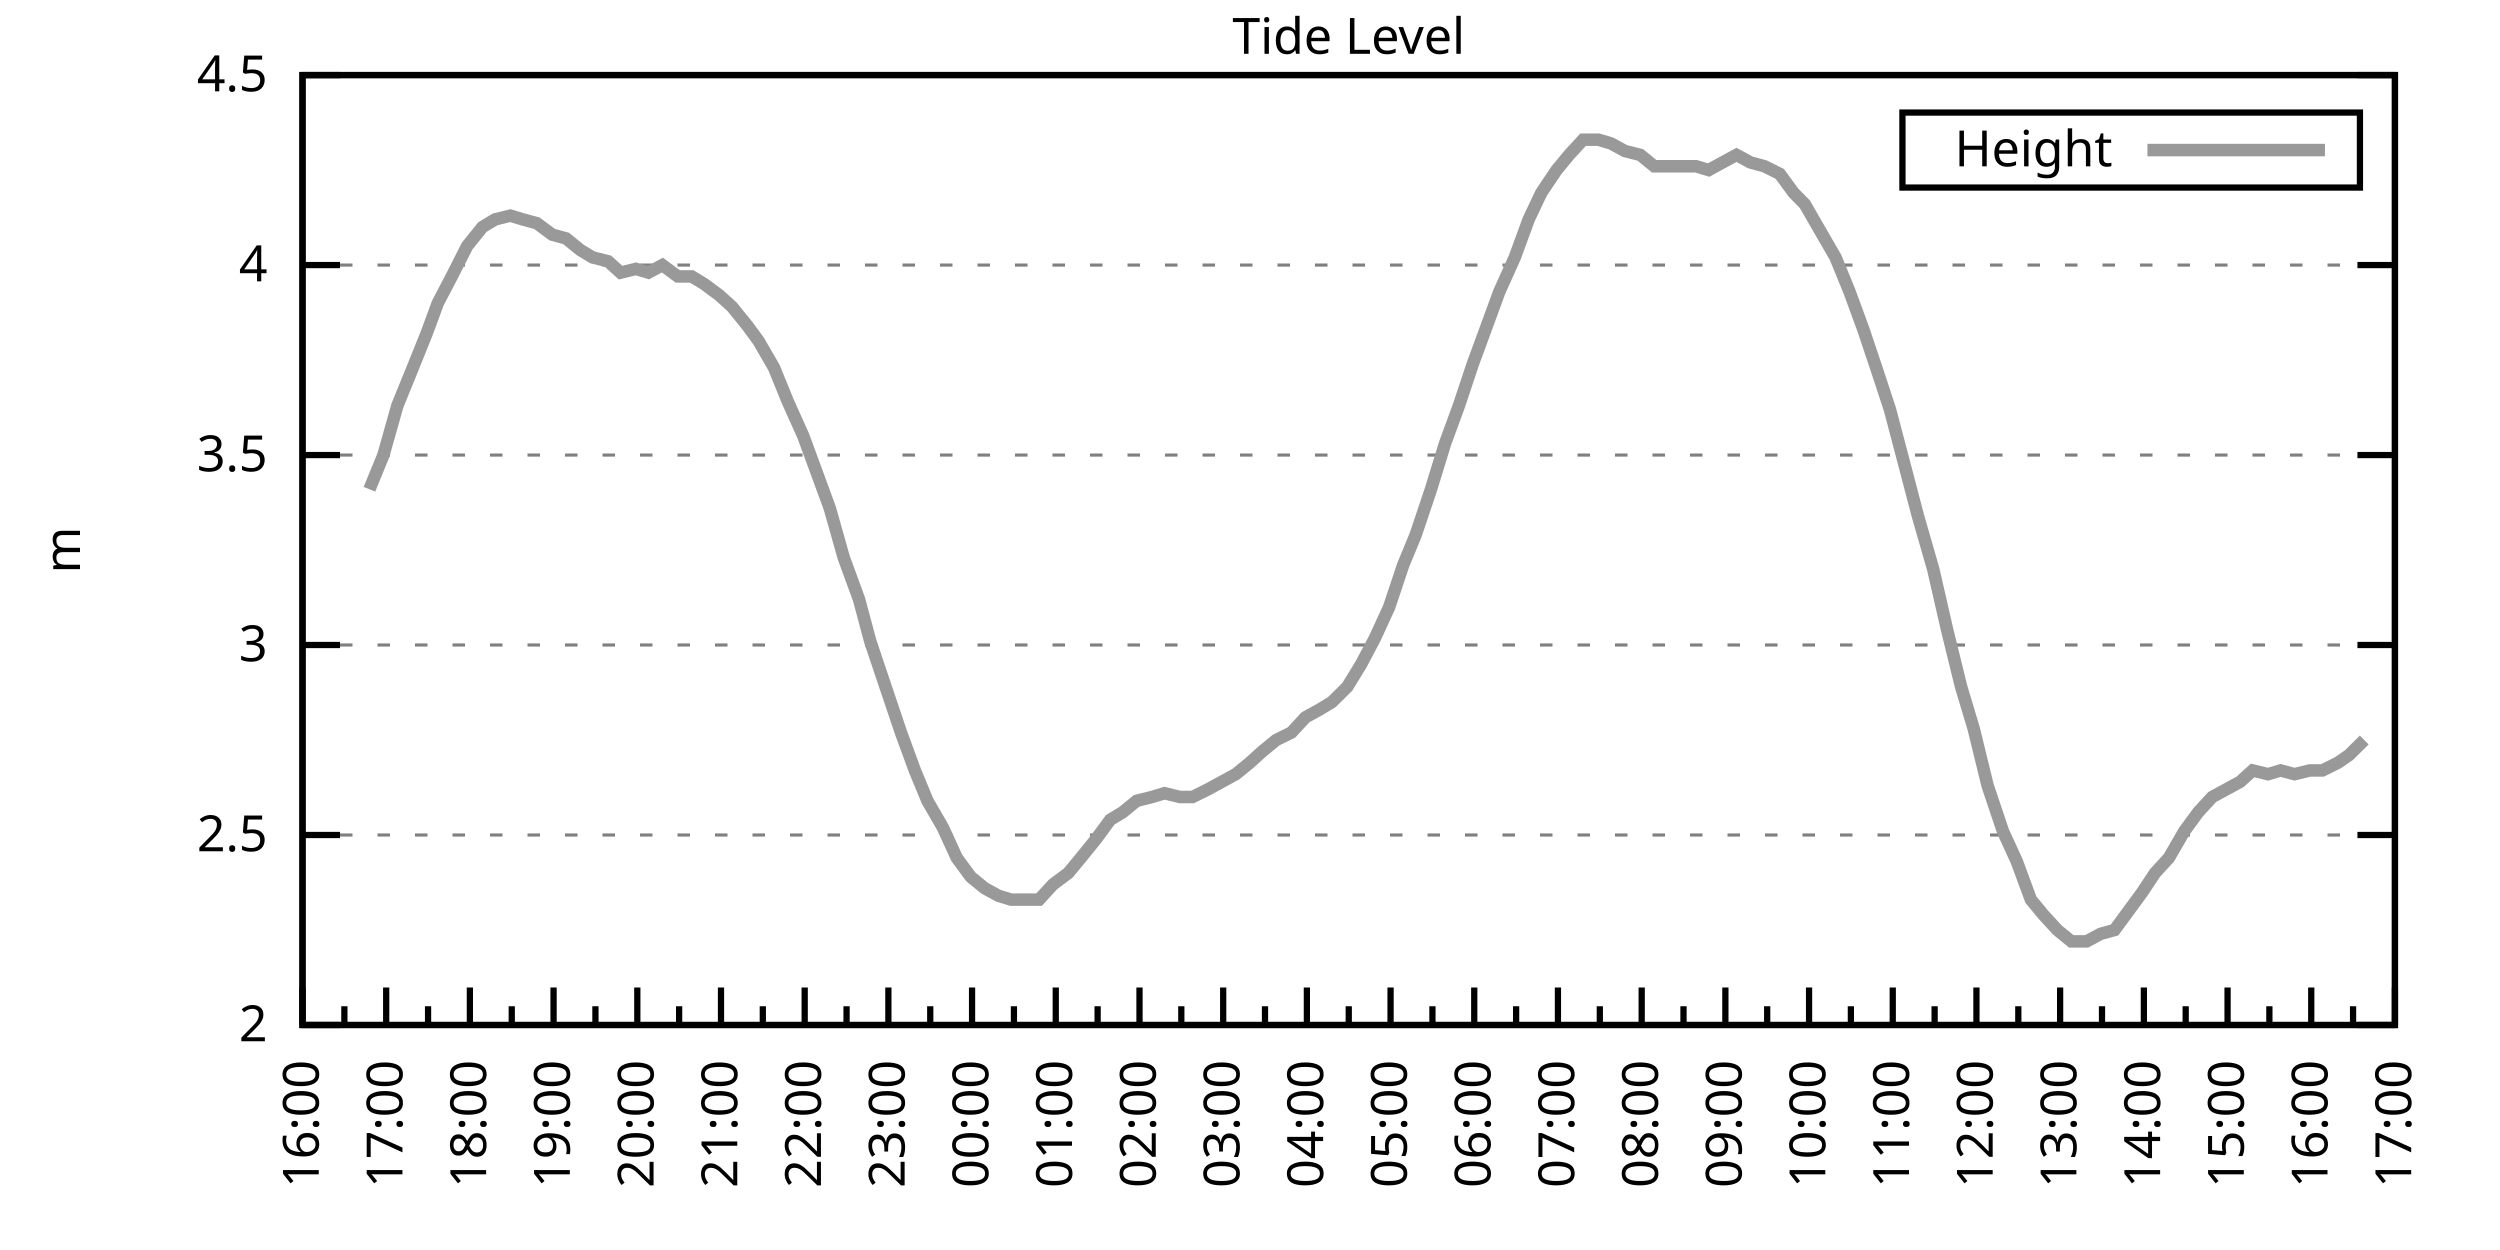
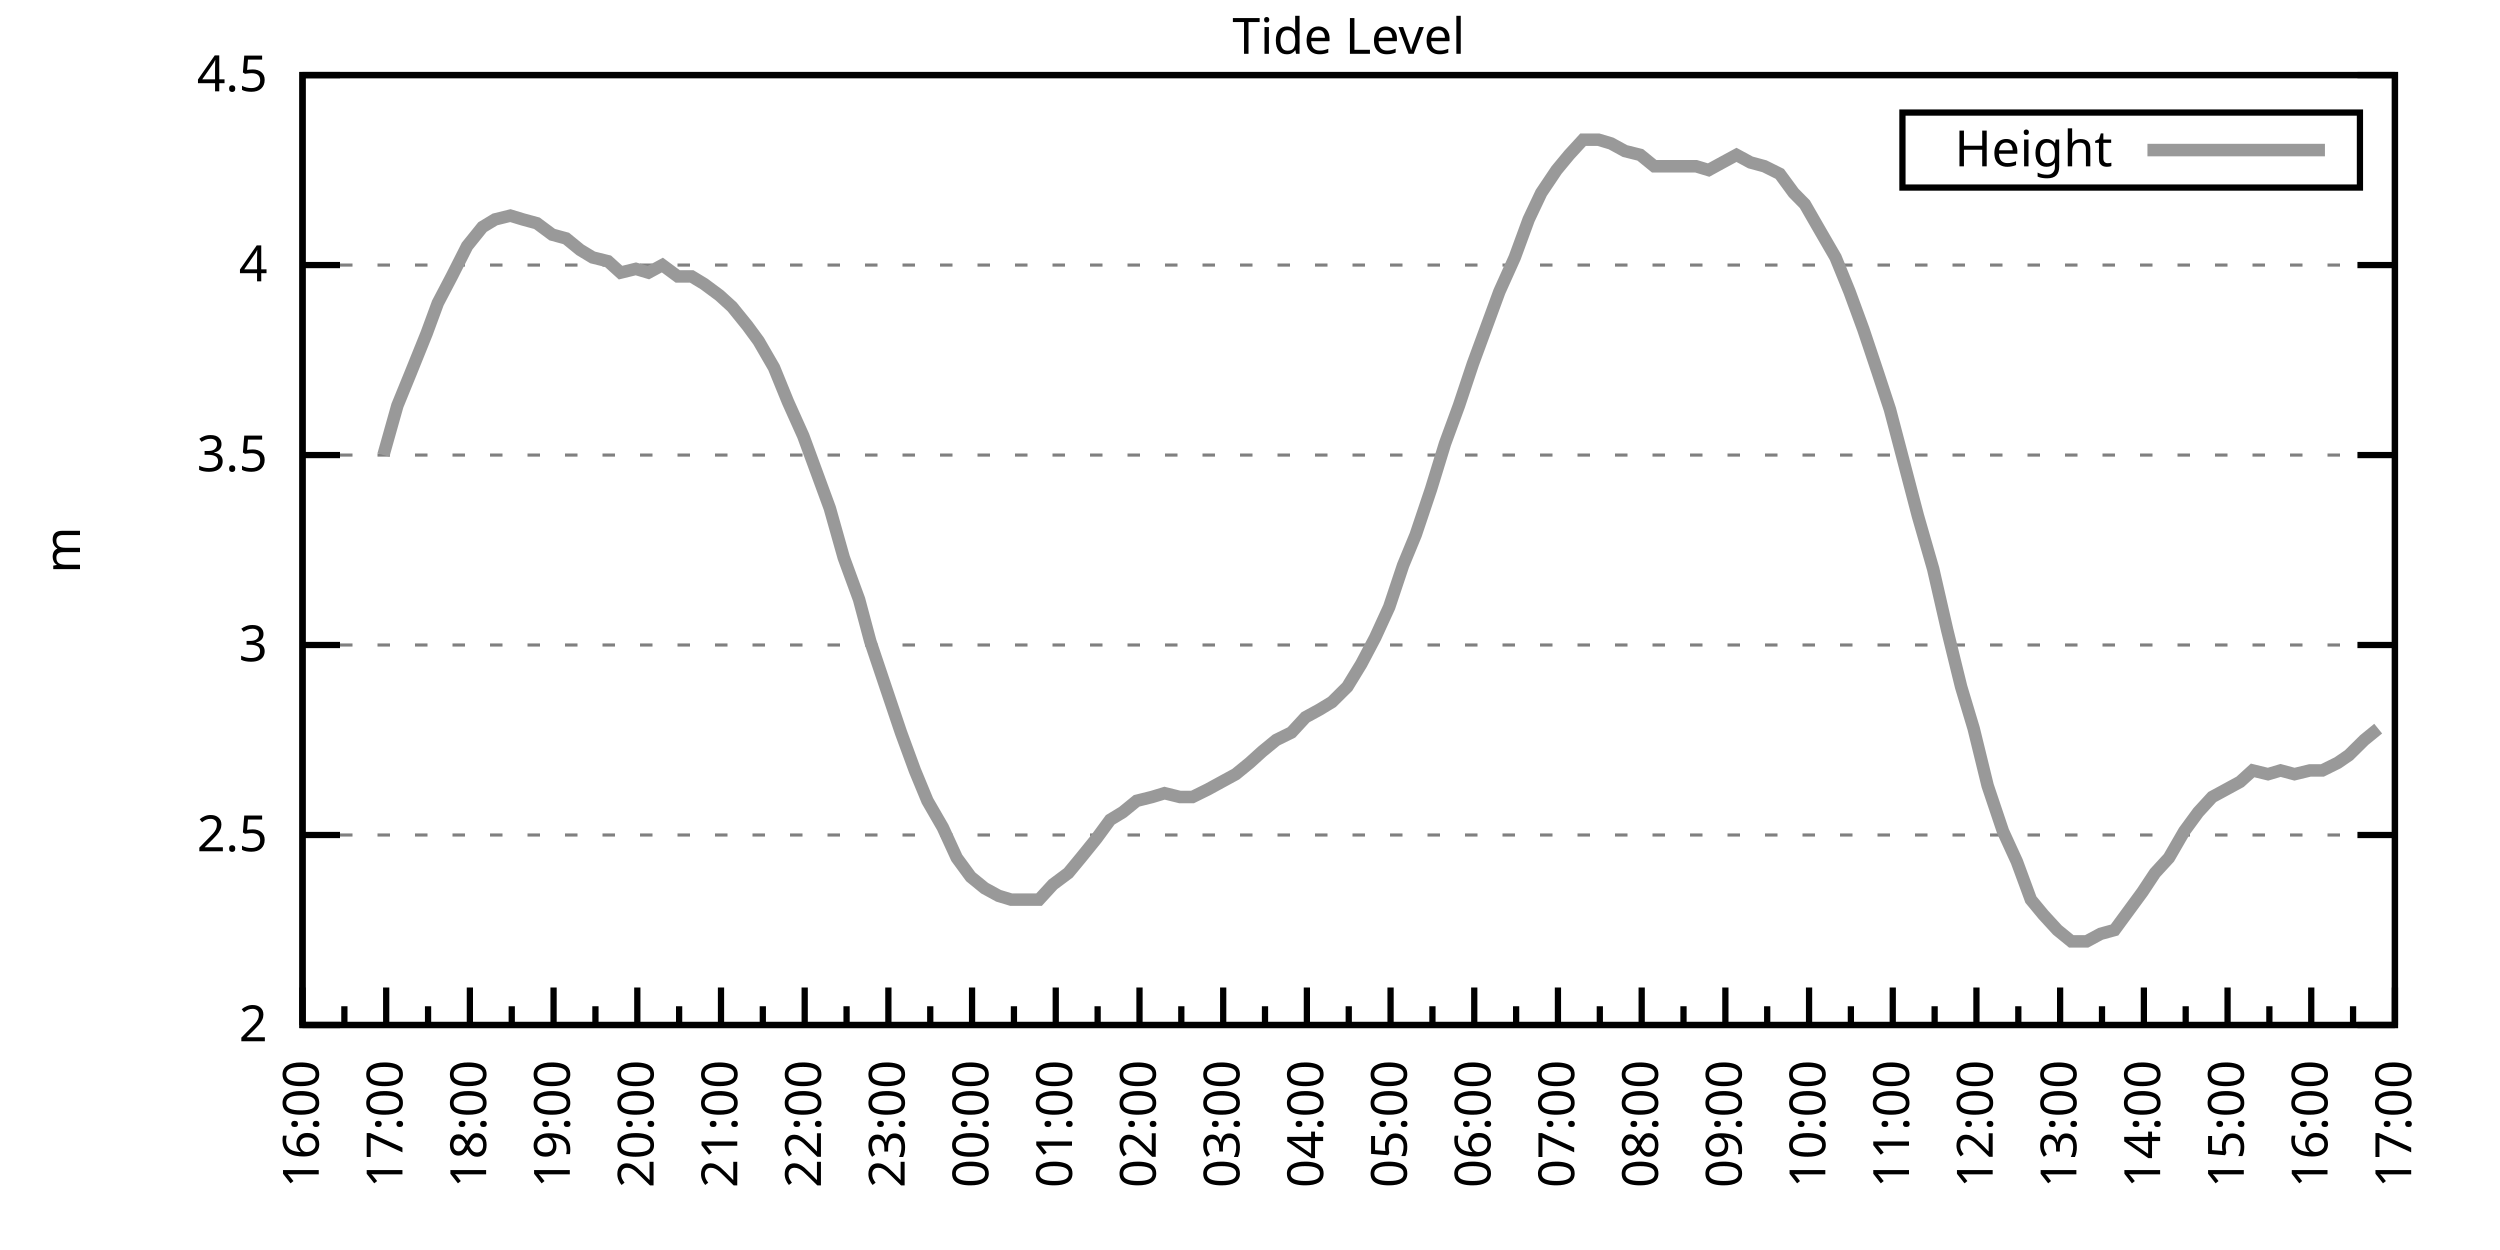
<svg xmlns="http://www.w3.org/2000/svg" xmlns:xlink="http://www.w3.org/1999/xlink" width="400" height="200" viewBox="0 0 400 200">
  <g id="gnuplot_canvas">
    <rect x="0" y="0" width="400" height="200" fill="none" />
    <defs>
      <circle id="gpDot" r="0.5" stroke-width="0.5" stroke="currentColor" />
      <path id="gpPt0" stroke-width="0.333" stroke="currentColor" d="M-1,0 h2 M0,-1 v2" />
      <path id="gpPt1" stroke-width="0.333" stroke="currentColor" d="M-1,-1 L1,1 M1,-1 L-1,1" />
      <path id="gpPt2" stroke-width="0.333" stroke="currentColor" d="M-1,0 L1,0 M0,-1 L0,1 M-1,-1 L1,1 M-1,1 L1,-1" />
      <rect id="gpPt3" stroke-width="0.333" stroke="currentColor" x="-1" y="-1" width="2" height="2" />
      <rect id="gpPt4" stroke-width="0.333" stroke="currentColor" fill="currentColor" x="-1" y="-1" width="2" height="2" />
      <circle id="gpPt5" stroke-width="0.333" stroke="currentColor" cx="0" cy="0" r="1" />
      <use xlink:href="#gpPt5" id="gpPt6" fill="currentColor" stroke="none" />
      <path id="gpPt7" stroke-width="0.333" stroke="currentColor" d="M0,-1.33 L-1.33,0.67 L1.33,0.67 z" />
      <use xlink:href="#gpPt7" id="gpPt8" fill="currentColor" stroke="none" />
      <use xlink:href="#gpPt7" id="gpPt9" stroke="currentColor" transform="rotate(180)" />
      <use xlink:href="#gpPt9" id="gpPt10" fill="currentColor" stroke="none" />
      <use xlink:href="#gpPt3" id="gpPt11" stroke="currentColor" transform="rotate(45)" />
      <use xlink:href="#gpPt11" id="gpPt12" fill="currentColor" stroke="none" />
      <path id="gpPt13" stroke-width="0.333" stroke="currentColor" d="M0,1.330 L1.265,0.411 L0.782,-1.067 L-0.782,-1.076 L-1.265,0.411 z" />
      <use xlink:href="#gpPt13" id="gpPt14" fill="currentColor" stroke="none" />
      <filter id="textbox" filterUnits="objectBoundingBox" x="0" y="0" height="1" width="1">
        <feFlood flood-color="white" flood-opacity="1" result="bgnd" />
        <feComposite in="SourceGraphic" in2="bgnd" operator="atop" />
      </filter>
      <filter id="greybox" filterUnits="objectBoundingBox" x="0" y="0" height="1" width="1">
        <feFlood flood-color="lightgrey" flood-opacity="1" result="grey" />
        <feComposite in="SourceGraphic" in2="grey" operator="atop" />
      </filter>
    </defs>
    <g fill="none" color="white" stroke="currentColor" stroke-width="1.00" stroke-linecap="butt" stroke-linejoin="miter">
</g>
    <g fill="none" color="black" stroke="currentColor" stroke-width="1.00" stroke-linecap="butt" stroke-linejoin="miter">
      <g stroke="none" shape-rendering="crispEdges">
        <polygon fill="rgb(255, 255, 255)" points="48.40,164.00 383.18,164.00 383.18,12.02 48.40,12.02 " />
      </g>
    </g>
    <g fill="none" color="black" stroke="currentColor" stroke-width="1.00" stroke-linecap="butt" stroke-linejoin="miter">
</g>
    <g fill="none" color="black" stroke="black" stroke-width="0.50" stroke-linecap="butt" stroke-linejoin="miter">
</g>
    <g fill="none" color="gray" stroke="currentColor" stroke-width="0.50" stroke-linecap="butt" stroke-linejoin="miter">
      <path stroke="gray" stroke-dasharray="2,4" class="gridline" d="M48.40,164.00 L383.19,164.00  " />
    </g>
    <g fill="none" color="gray" stroke="gray" stroke-width="1.00" stroke-linecap="butt" stroke-linejoin="miter">
</g>
    <g fill="none" color="black" stroke="currentColor" stroke-width="1.00" stroke-linecap="butt" stroke-linejoin="miter">
      <path stroke="black" d="M48.40,164.00 L54.40,164.00 M383.19,164.00 L377.19,164.00  " />
      <g transform="translate(42.80,166.60)" stroke="none" fill="black" font-family="Sans" font-size="8.00" text-anchor="end">
        <text>
          <tspan font-family="Sans"> 2</tspan>
        </text>
      </g>
    </g>
    <g fill="none" color="black" stroke="currentColor" stroke-width="1.00" stroke-linecap="butt" stroke-linejoin="miter">
</g>
    <g fill="none" color="black" stroke="black" stroke-width="0.50" stroke-linecap="butt" stroke-linejoin="miter">
</g>
    <g fill="none" color="gray" stroke="currentColor" stroke-width="0.50" stroke-linecap="butt" stroke-linejoin="miter">
      <path stroke="gray" stroke-dasharray="2,4" class="gridline" d="M48.40,133.60 L383.19,133.60  " />
    </g>
    <g fill="none" color="gray" stroke="gray" stroke-width="1.00" stroke-linecap="butt" stroke-linejoin="miter">
</g>
    <g fill="none" color="black" stroke="currentColor" stroke-width="1.00" stroke-linecap="butt" stroke-linejoin="miter">
      <path stroke="black" d="M48.40,133.60 L54.40,133.60 M383.19,133.60 L377.19,133.60  " />
      <g transform="translate(42.80,136.20)" stroke="none" fill="black" font-family="Sans" font-size="8.00" text-anchor="end">
        <text>
          <tspan font-family="Sans"> 2.5</tspan>
        </text>
      </g>
    </g>
    <g fill="none" color="black" stroke="currentColor" stroke-width="1.00" stroke-linecap="butt" stroke-linejoin="miter">
</g>
    <g fill="none" color="black" stroke="black" stroke-width="0.50" stroke-linecap="butt" stroke-linejoin="miter">
</g>
    <g fill="none" color="gray" stroke="currentColor" stroke-width="0.50" stroke-linecap="butt" stroke-linejoin="miter">
      <path stroke="gray" stroke-dasharray="2,4" class="gridline" d="M48.40,103.20 L383.19,103.20  " />
    </g>
    <g fill="none" color="gray" stroke="gray" stroke-width="1.00" stroke-linecap="butt" stroke-linejoin="miter">
</g>
    <g fill="none" color="black" stroke="currentColor" stroke-width="1.00" stroke-linecap="butt" stroke-linejoin="miter">
      <path stroke="black" d="M48.40,103.20 L54.40,103.20 M383.19,103.20 L377.19,103.20  " />
      <g transform="translate(42.80,105.80)" stroke="none" fill="black" font-family="Sans" font-size="8.00" text-anchor="end">
        <text>
          <tspan font-family="Sans"> 3</tspan>
        </text>
      </g>
    </g>
    <g fill="none" color="black" stroke="currentColor" stroke-width="1.00" stroke-linecap="butt" stroke-linejoin="miter">
</g>
    <g fill="none" color="black" stroke="black" stroke-width="0.50" stroke-linecap="butt" stroke-linejoin="miter">
</g>
    <g fill="none" color="gray" stroke="currentColor" stroke-width="0.50" stroke-linecap="butt" stroke-linejoin="miter">
      <path stroke="gray" stroke-dasharray="2,4" class="gridline" d="M48.40,72.81 L383.19,72.81  " />
    </g>
    <g fill="none" color="gray" stroke="gray" stroke-width="1.00" stroke-linecap="butt" stroke-linejoin="miter">
</g>
    <g fill="none" color="black" stroke="currentColor" stroke-width="1.00" stroke-linecap="butt" stroke-linejoin="miter">
      <path stroke="black" d="M48.40,72.81 L54.40,72.81 M383.19,72.81 L377.19,72.81  " />
      <g transform="translate(42.80,75.41)" stroke="none" fill="black" font-family="Sans" font-size="8.00" text-anchor="end">
        <text>
          <tspan font-family="Sans"> 3.5</tspan>
        </text>
      </g>
    </g>
    <g fill="none" color="black" stroke="currentColor" stroke-width="1.00" stroke-linecap="butt" stroke-linejoin="miter">
</g>
    <g fill="none" color="black" stroke="black" stroke-width="0.50" stroke-linecap="butt" stroke-linejoin="miter">
</g>
    <g fill="none" color="gray" stroke="currentColor" stroke-width="0.50" stroke-linecap="butt" stroke-linejoin="miter">
      <path stroke="gray" stroke-dasharray="2,4" class="gridline" d="M48.40,42.41 L383.19,42.41  " />
    </g>
    <g fill="none" color="gray" stroke="gray" stroke-width="1.00" stroke-linecap="butt" stroke-linejoin="miter">
</g>
    <g fill="none" color="black" stroke="currentColor" stroke-width="1.00" stroke-linecap="butt" stroke-linejoin="miter">
      <path stroke="black" d="M48.40,42.41 L54.40,42.41 M383.19,42.41 L377.19,42.41  " />
      <g transform="translate(42.80,45.01)" stroke="none" fill="black" font-family="Sans" font-size="8.00" text-anchor="end">
        <text>
          <tspan font-family="Sans"> 4</tspan>
        </text>
      </g>
    </g>
    <g fill="none" color="black" stroke="currentColor" stroke-width="1.00" stroke-linecap="butt" stroke-linejoin="miter">
</g>
    <g fill="none" color="black" stroke="black" stroke-width="0.50" stroke-linecap="butt" stroke-linejoin="miter">
</g>
    <g fill="none" color="gray" stroke="currentColor" stroke-width="0.50" stroke-linecap="butt" stroke-linejoin="miter">
      <path stroke="gray" stroke-dasharray="2,4" class="gridline" d="M48.40,12.01 L383.19,12.01  " />
    </g>
    <g fill="none" color="gray" stroke="gray" stroke-width="1.00" stroke-linecap="butt" stroke-linejoin="miter">
</g>
    <g fill="none" color="black" stroke="currentColor" stroke-width="1.00" stroke-linecap="butt" stroke-linejoin="miter">
      <path stroke="black" d="M48.40,12.01 L54.40,12.01 M383.19,12.01 L377.19,12.01  " />
      <g transform="translate(42.80,14.61)" stroke="none" fill="black" font-family="Sans" font-size="8.00" text-anchor="end">
        <text>
          <tspan font-family="Sans"> 4.5</tspan>
        </text>
      </g>
    </g>
    <g fill="none" color="black" stroke="currentColor" stroke-width="1.00" stroke-linecap="butt" stroke-linejoin="miter">
      <path stroke="black" d="M48.40,164.00 L48.40,158.00  " />
      <g transform="translate(51.00,169.60) rotate(270)" stroke="none" fill="black" font-family="Sans" font-size="8.00" text-anchor="end">
        <text>
          <tspan font-family="Sans">16:00</tspan>
        </text>
      </g>
    </g>
    <g fill="none" color="black" stroke="currentColor" stroke-width="1.00" stroke-linecap="butt" stroke-linejoin="miter">
      <path stroke="black" d="M55.10,164.00 L55.10,161.00 M61.79,164.00 L61.79,158.00  " />
      <g transform="translate(64.39,169.60) rotate(270)" stroke="none" fill="black" font-family="Sans" font-size="8.00" text-anchor="end">
        <text>
          <tspan font-family="Sans">17:00</tspan>
        </text>
      </g>
    </g>
    <g fill="none" color="black" stroke="currentColor" stroke-width="1.00" stroke-linecap="butt" stroke-linejoin="miter">
      <path stroke="black" d="M68.49,164.00 L68.49,161.00 M75.18,164.00 L75.18,158.00  " />
      <g transform="translate(77.78,169.60) rotate(270)" stroke="none" fill="black" font-family="Sans" font-size="8.00" text-anchor="end">
        <text>
          <tspan font-family="Sans">18:00</tspan>
        </text>
      </g>
    </g>
    <g fill="none" color="black" stroke="currentColor" stroke-width="1.00" stroke-linecap="butt" stroke-linejoin="miter">
      <path stroke="black" d="M81.88,164.00 L81.88,161.00 M88.57,164.00 L88.57,158.00  " />
      <g transform="translate(91.17,169.60) rotate(270)" stroke="none" fill="black" font-family="Sans" font-size="8.00" text-anchor="end">
        <text>
          <tspan font-family="Sans">19:00</tspan>
        </text>
      </g>
    </g>
    <g fill="none" color="black" stroke="currentColor" stroke-width="1.00" stroke-linecap="butt" stroke-linejoin="miter">
      <path stroke="black" d="M95.27,164.00 L95.27,161.00 M101.97,164.00 L101.97,158.00  " />
      <g transform="translate(104.57,169.60) rotate(270)" stroke="none" fill="black" font-family="Sans" font-size="8.00" text-anchor="end">
        <text>
          <tspan font-family="Sans">20:00</tspan>
        </text>
      </g>
    </g>
    <g fill="none" color="black" stroke="currentColor" stroke-width="1.00" stroke-linecap="butt" stroke-linejoin="miter">
      <path stroke="black" d="M108.66,164.00 L108.66,161.00 M115.36,164.00 L115.36,158.00  " />
      <g transform="translate(117.96,169.60) rotate(270)" stroke="none" fill="black" font-family="Sans" font-size="8.00" text-anchor="end">
        <text>
          <tspan font-family="Sans">21:00</tspan>
        </text>
      </g>
    </g>
    <g fill="none" color="black" stroke="currentColor" stroke-width="1.00" stroke-linecap="butt" stroke-linejoin="miter">
      <path stroke="black" d="M122.05,164.00 L122.05,161.00 M128.75,164.00 L128.75,158.00  " />
      <g transform="translate(131.35,169.60) rotate(270)" stroke="none" fill="black" font-family="Sans" font-size="8.00" text-anchor="end">
        <text>
          <tspan font-family="Sans">22:00</tspan>
        </text>
      </g>
    </g>
    <g fill="none" color="black" stroke="currentColor" stroke-width="1.00" stroke-linecap="butt" stroke-linejoin="miter">
      <path stroke="black" d="M135.45,164.00 L135.45,161.00 M142.14,164.00 L142.14,158.00  " />
      <g transform="translate(144.74,169.60) rotate(270)" stroke="none" fill="black" font-family="Sans" font-size="8.00" text-anchor="end">
        <text>
          <tspan font-family="Sans">23:00</tspan>
        </text>
      </g>
    </g>
    <g fill="none" color="black" stroke="currentColor" stroke-width="1.00" stroke-linecap="butt" stroke-linejoin="miter">
      <path stroke="black" d="M148.84,164.00 L148.84,161.00 M155.53,164.00 L155.53,158.00  " />
      <g transform="translate(158.13,169.60) rotate(270)" stroke="none" fill="black" font-family="Sans" font-size="8.00" text-anchor="end">
        <text>
          <tspan font-family="Sans">00:00</tspan>
        </text>
      </g>
    </g>
    <g fill="none" color="black" stroke="currentColor" stroke-width="1.00" stroke-linecap="butt" stroke-linejoin="miter">
      <path stroke="black" d="M162.23,164.00 L162.23,161.00 M168.92,164.00 L168.92,158.00  " />
      <g transform="translate(171.52,169.60) rotate(270)" stroke="none" fill="black" font-family="Sans" font-size="8.00" text-anchor="end">
        <text>
          <tspan font-family="Sans">01:00</tspan>
        </text>
      </g>
    </g>
    <g fill="none" color="black" stroke="currentColor" stroke-width="1.00" stroke-linecap="butt" stroke-linejoin="miter">
      <path stroke="black" d="M175.62,164.00 L175.62,161.00 M182.32,164.00 L182.32,158.00  " />
      <g transform="translate(184.92,169.60) rotate(270)" stroke="none" fill="black" font-family="Sans" font-size="8.00" text-anchor="end">
        <text>
          <tspan font-family="Sans">02:00</tspan>
        </text>
      </g>
    </g>
    <g fill="none" color="black" stroke="currentColor" stroke-width="1.00" stroke-linecap="butt" stroke-linejoin="miter">
      <path stroke="black" d="M189.01,164.00 L189.01,161.00 M195.71,164.00 L195.71,158.00  " />
      <g transform="translate(198.31,169.60) rotate(270)" stroke="none" fill="black" font-family="Sans" font-size="8.00" text-anchor="end">
        <text>
          <tspan font-family="Sans">03:00</tspan>
        </text>
      </g>
    </g>
    <g fill="none" color="black" stroke="currentColor" stroke-width="1.00" stroke-linecap="butt" stroke-linejoin="miter">
      <path stroke="black" d="M202.40,164.00 L202.40,161.00 M209.10,164.00 L209.10,158.00  " />
      <g transform="translate(211.70,169.60) rotate(270)" stroke="none" fill="black" font-family="Sans" font-size="8.00" text-anchor="end">
        <text>
          <tspan font-family="Sans">04:00</tspan>
        </text>
      </g>
    </g>
    <g fill="none" color="black" stroke="currentColor" stroke-width="1.00" stroke-linecap="butt" stroke-linejoin="miter">
      <path stroke="black" d="M215.80,164.00 L215.80,161.00 M222.49,164.00 L222.49,158.00  " />
      <g transform="translate(225.09,169.60) rotate(270)" stroke="none" fill="black" font-family="Sans" font-size="8.00" text-anchor="end">
        <text>
          <tspan font-family="Sans">05:00</tspan>
        </text>
      </g>
    </g>
    <g fill="none" color="black" stroke="currentColor" stroke-width="1.00" stroke-linecap="butt" stroke-linejoin="miter">
      <path stroke="black" d="M229.19,164.00 L229.19,161.00 M235.88,164.00 L235.88,158.00  " />
      <g transform="translate(238.48,169.60) rotate(270)" stroke="none" fill="black" font-family="Sans" font-size="8.00" text-anchor="end">
        <text>
          <tspan font-family="Sans">06:00</tspan>
        </text>
      </g>
    </g>
    <g fill="none" color="black" stroke="currentColor" stroke-width="1.00" stroke-linecap="butt" stroke-linejoin="miter">
      <path stroke="black" d="M242.58,164.00 L242.58,161.00 M249.27,164.00 L249.27,158.00  " />
      <g transform="translate(251.87,169.60) rotate(270)" stroke="none" fill="black" font-family="Sans" font-size="8.00" text-anchor="end">
        <text>
          <tspan font-family="Sans">07:00</tspan>
        </text>
      </g>
    </g>
    <g fill="none" color="black" stroke="currentColor" stroke-width="1.00" stroke-linecap="butt" stroke-linejoin="miter">
      <path stroke="black" d="M255.97,164.00 L255.97,161.00 M262.67,164.00 L262.67,158.00  " />
      <g transform="translate(265.27,169.60) rotate(270)" stroke="none" fill="black" font-family="Sans" font-size="8.00" text-anchor="end">
        <text>
          <tspan font-family="Sans">08:00</tspan>
        </text>
      </g>
    </g>
    <g fill="none" color="black" stroke="currentColor" stroke-width="1.00" stroke-linecap="butt" stroke-linejoin="miter">
      <path stroke="black" d="M269.36,164.00 L269.36,161.00 M276.06,164.00 L276.06,158.00  " />
      <g transform="translate(278.66,169.60) rotate(270)" stroke="none" fill="black" font-family="Sans" font-size="8.00" text-anchor="end">
        <text>
          <tspan font-family="Sans">09:00</tspan>
        </text>
      </g>
    </g>
    <g fill="none" color="black" stroke="currentColor" stroke-width="1.00" stroke-linecap="butt" stroke-linejoin="miter">
      <path stroke="black" d="M282.75,164.00 L282.75,161.00 M289.45,164.00 L289.45,158.00  " />
      <g transform="translate(292.05,169.60) rotate(270)" stroke="none" fill="black" font-family="Sans" font-size="8.00" text-anchor="end">
        <text>
          <tspan font-family="Sans">10:00</tspan>
        </text>
      </g>
    </g>
    <g fill="none" color="black" stroke="currentColor" stroke-width="1.00" stroke-linecap="butt" stroke-linejoin="miter">
      <path stroke="black" d="M296.14,164.00 L296.14,161.00 M302.84,164.00 L302.84,158.00  " />
      <g transform="translate(305.44,169.60) rotate(270)" stroke="none" fill="black" font-family="Sans" font-size="8.00" text-anchor="end">
        <text>
          <tspan font-family="Sans">11:00</tspan>
        </text>
      </g>
    </g>
    <g fill="none" color="black" stroke="currentColor" stroke-width="1.00" stroke-linecap="butt" stroke-linejoin="miter">
      <path stroke="black" d="M309.54,164.00 L309.54,161.00 M316.23,164.00 L316.23,158.00  " />
      <g transform="translate(318.83,169.60) rotate(270)" stroke="none" fill="black" font-family="Sans" font-size="8.00" text-anchor="end">
        <text>
          <tspan font-family="Sans">12:00</tspan>
        </text>
      </g>
    </g>
    <g fill="none" color="black" stroke="currentColor" stroke-width="1.00" stroke-linecap="butt" stroke-linejoin="miter">
      <path stroke="black" d="M322.93,164.00 L322.93,161.00 M329.62,164.00 L329.62,158.00  " />
      <g transform="translate(332.22,169.60) rotate(270)" stroke="none" fill="black" font-family="Sans" font-size="8.00" text-anchor="end">
        <text>
          <tspan font-family="Sans">13:00</tspan>
        </text>
      </g>
    </g>
    <g fill="none" color="black" stroke="currentColor" stroke-width="1.00" stroke-linecap="butt" stroke-linejoin="miter">
      <path stroke="black" d="M336.32,164.00 L336.32,161.00 M343.02,164.00 L343.02,158.00  " />
      <g transform="translate(345.62,169.60) rotate(270)" stroke="none" fill="black" font-family="Sans" font-size="8.00" text-anchor="end">
        <text>
          <tspan font-family="Sans">14:00</tspan>
        </text>
      </g>
    </g>
    <g fill="none" color="black" stroke="currentColor" stroke-width="1.00" stroke-linecap="butt" stroke-linejoin="miter">
      <path stroke="black" d="M349.71,164.00 L349.71,161.00 M356.41,164.00 L356.41,158.00  " />
      <g transform="translate(359.01,169.60) rotate(270)" stroke="none" fill="black" font-family="Sans" font-size="8.00" text-anchor="end">
        <text>
          <tspan font-family="Sans">15:00</tspan>
        </text>
      </g>
    </g>
    <g fill="none" color="black" stroke="currentColor" stroke-width="1.00" stroke-linecap="butt" stroke-linejoin="miter">
      <path stroke="black" d="M363.10,164.00 L363.10,161.00 M369.80,164.00 L369.80,158.00  " />
      <g transform="translate(372.40,169.60) rotate(270)" stroke="none" fill="black" font-family="Sans" font-size="8.00" text-anchor="end">
        <text>
          <tspan font-family="Sans">16:00</tspan>
        </text>
      </g>
    </g>
    <g fill="none" color="black" stroke="currentColor" stroke-width="1.00" stroke-linecap="butt" stroke-linejoin="miter">
      <path stroke="black" d="M376.49,164.00 L376.49,161.00 M383.19,164.00 L383.19,158.00  " />
      <g transform="translate(385.79,169.60) rotate(270)" stroke="none" fill="black" font-family="Sans" font-size="8.00" text-anchor="end">
        <text>
          <tspan font-family="Sans">17:00</tspan>
        </text>
      </g>
    </g>
    <g fill="none" color="black" stroke="currentColor" stroke-width="1.00" stroke-linecap="butt" stroke-linejoin="miter">
</g>
    <g fill="none" color="black" stroke="currentColor" stroke-width="1.00" stroke-linecap="butt" stroke-linejoin="miter">
      <path stroke="black" d="M48.40,12.01 L48.40,164.00 L383.19,164.00 L383.19,12.01 L48.40,12.01 Z  " />
    </g>
    <g fill="none" color="black" stroke="currentColor" stroke-width="1.00" stroke-linecap="butt" stroke-linejoin="miter">
      <g transform="translate(12.80,88.01) rotate(270)" stroke="none" fill="black" font-family="Sans" font-size="8.00" text-anchor="middle">
        <text>
          <tspan font-family="Sans">m</tspan>
        </text>
      </g>
    </g>
    <g fill="none" color="black" stroke="currentColor" stroke-width="1.00" stroke-linecap="butt" stroke-linejoin="miter">
</g>
    <g fill="none" color="black" stroke="currentColor" stroke-width="1.00" stroke-linecap="butt" stroke-linejoin="miter">
      <path stroke="black" d="M304.39,30.01 L304.39,18.01 L377.59,18.01 L377.59,30.01 L304.39,30.01 Z  " />
    </g>
    <g id="Tide_level_plot_1">
      <g fill="none" color="white" stroke="black" stroke-width="2.00" stroke-linecap="butt" stroke-linejoin="miter">
</g>
      <g fill="none" color="black" stroke="currentColor" stroke-width="2.00" stroke-linecap="butt" stroke-linejoin="miter">
        <g transform="translate(337.99,26.61)" stroke="none" fill="black" font-family="Sans" font-size="8.00" text-anchor="end">
          <text>
            <tspan font-family="Sans">Height</tspan>
          </text>
        </g>
      </g>
      <g fill="none" color="black" stroke="currentColor" stroke-width="2.00" stroke-linecap="butt" stroke-linejoin="miter">
-         <path stroke="rgb(153, 153, 153)" d="M343.59,24.01 L371.99,24.01 M59.11,78.28 L61.35,72.81 L63.58,64.90 L65.81,59.43 L68.26,53.35 L70.05,48.49   L72.28,44.23 L74.74,39.37 L77.19,36.33 L79.20,35.11 L81.66,34.50 L83.66,35.11 L85.90,35.72 L88.35,37.54   L90.58,38.15 L92.82,39.98 L94.82,41.19 L97.28,41.80 L99.29,43.62 L101.74,43.02 L103.75,43.62 L105.98,42.41   L108.44,44.23 L110.67,44.23 L112.68,45.45 L115.13,47.27 L117.14,49.10 L119.60,52.14 L121.38,54.57 L123.84,58.82   L126.07,64.29 L128.53,69.77 L130.54,75.24 L132.77,81.32 L135.00,89.22 L137.45,95.91 L139.24,102.60 L141.69,109.89   L144.15,117.19 L146.38,123.27 L148.39,128.13 L150.85,132.39 L153.08,137.25 L155.31,140.29 L157.54,142.11 L159.77,143.33   L161.78,143.94 L164.24,143.94 L166.25,143.94 L168.48,141.51 L170.93,139.68 L172.94,137.25 L175.40,134.21 L177.63,131.17   L179.64,129.95 L181.87,128.13 L184.32,127.52 L186.33,126.91 L188.79,127.52 L190.80,127.52 L193.25,126.31 L195.48,125.09   L197.72,123.87 L199.95,122.05 L201.96,120.23 L204.19,118.40 L206.64,117.19 L208.88,114.76 L211.11,113.54 L213.12,112.32   L215.57,109.89 L217.80,106.24 L220.04,101.99 L222.27,97.12 L224.50,90.44 L226.51,85.57 L228.96,78.28 L231.20,70.98   L233.43,64.90 L235.66,58.21 L237.67,52.74 L239.90,46.66 L242.36,41.19 L244.59,35.11 L246.60,30.86 L249.05,27.21   L251.06,24.78 L253.29,22.35 L255.75,22.35 L257.76,22.95 L259.99,24.17 L262.44,24.78 L264.67,26.60 L266.68,26.60   L269.14,26.60 L271.37,26.60 L273.38,27.21 L275.61,25.99 L277.84,24.78 L280.07,25.99 L282.31,26.60 L284.76,27.82   L286.99,30.86 L288.78,32.68 L291.23,36.94 L293.69,41.19 L295.92,46.66 L298.15,52.74 L300.39,59.43 L302.39,65.51   L304.63,74.02 L306.86,82.53 L309.31,91.04 L311.54,100.77 L313.78,109.89 L315.79,116.58 L318.02,125.70 L320.47,132.99   L322.70,137.86 L324.94,143.94 L326.95,146.37 L329.18,148.80 L331.41,150.62 L333.86,150.62 L336.10,149.41 L338.33,148.80   L340.56,145.76 L342.79,142.72 L344.80,139.68 L347.03,137.25 L349.49,132.99 L351.72,129.95 L353.95,127.52 L356.18,126.31   L358.42,125.09 L360.42,123.27 L362.88,123.87 L364.89,123.27 L367.12,123.87 L369.58,123.27 L371.58,123.27 L374.04,122.05   L375.82,120.83 L378.28,118.40  " />
+         <path stroke="rgb(153, 153, 153)" d="M343.59,24.01 L371.99,24.01 M61.35,72.81 L63.58,64.90 L65.81,59.43 L68.26,53.35 L70.05,48.49 L72.28,44.23   L74.74,39.37 L77.19,36.33 L79.20,35.11 L81.66,34.50 L83.66,35.11 L85.90,35.72 L88.35,37.54 L90.58,38.15   L92.82,39.98 L94.82,41.19 L97.28,41.80 L99.29,43.62 L101.74,43.02 L103.75,43.62 L105.98,42.41 L108.44,44.23   L110.67,44.23 L112.68,45.45 L115.13,47.27 L117.14,49.10 L119.60,52.14 L121.38,54.57 L123.84,58.82 L126.07,64.29   L128.53,69.77 L130.54,75.24 L132.77,81.32 L135.00,89.22 L137.45,95.91 L139.24,102.60 L141.69,109.89 L144.15,117.19   L146.38,123.27 L148.39,128.13 L150.85,132.39 L153.08,137.25 L155.31,140.29 L157.54,142.11 L159.77,143.33 L161.78,143.94   L164.24,143.94 L166.25,143.94 L168.48,141.51 L170.93,139.68 L172.94,137.25 L175.40,134.21 L177.63,131.17 L179.64,129.95   L181.87,128.13 L184.32,127.52 L186.33,126.91 L188.79,127.52 L190.80,127.52 L193.25,126.31 L195.48,125.09 L197.72,123.87   L199.95,122.05 L201.96,120.23 L204.19,118.40 L206.64,117.19 L208.88,114.76 L211.11,113.54 L213.12,112.32 L215.57,109.89   L217.80,106.24 L220.04,101.99 L222.27,97.12 L224.50,90.44 L226.51,85.57 L228.96,78.28 L231.20,70.98 L233.43,64.90   L235.66,58.21 L237.67,52.74 L239.90,46.66 L242.36,41.19 L244.59,35.11 L246.60,30.86 L249.05,27.21 L251.06,24.78   L253.29,22.35 L255.75,22.35 L257.76,22.95 L259.99,24.17 L262.44,24.78 L264.67,26.60 L266.68,26.60 L269.14,26.60   L271.37,26.60 L273.38,27.21 L275.61,25.99 L277.84,24.78 L280.07,25.99 L282.31,26.60 L284.76,27.82 L286.99,30.86   L288.78,32.68 L291.23,36.94 L293.69,41.19 L295.92,46.66 L298.15,52.74 L300.39,59.43 L302.39,65.51 L304.63,74.02   L306.86,82.53 L309.31,91.04 L311.54,100.77 L313.78,109.89 L315.79,116.58 L318.02,125.70 L320.47,132.99 L322.70,137.86   L324.94,143.94 L326.95,146.37 L329.18,148.80 L331.41,150.62 L333.86,150.62 L336.10,149.41 L338.33,148.80 L340.56,145.76   L342.79,142.72 L344.80,139.68 L347.03,137.25 L349.49,132.99 L351.72,129.95 L353.95,127.52 L356.18,126.31 L358.42,125.09   L360.42,123.27 L362.88,123.87 L364.89,123.27 L367.12,123.87 L369.58,123.27 L371.58,123.27 L374.04,122.05 L375.82,120.83   L378.28,118.40 L380.51,116.58  " />
      </g>
    </g>
    <g fill="none" color="black" stroke="currentColor" stroke-width="2.00" stroke-linecap="butt" stroke-linejoin="miter">
</g>
    <g fill="none" color="black" stroke="black" stroke-width="1.00" stroke-linecap="butt" stroke-linejoin="miter">
</g>
    <g fill="none" color="black" stroke="currentColor" stroke-width="1.00" stroke-linecap="butt" stroke-linejoin="miter">
      <path stroke="black" d="M48.40,12.01 L48.40,164.00 L383.19,164.00 L383.19,12.01 L48.40,12.01 Z  " />
    </g>
    <g fill="none" color="black" stroke="currentColor" stroke-width="1.00" stroke-linecap="butt" stroke-linejoin="miter">
      <g transform="translate(215.79,8.61)" stroke="none" fill="black" font-family="Sans" font-size="8.00" text-anchor="middle">
        <text>
          <tspan font-family="Sans">Tide Level</tspan>
        </text>
      </g>
    </g>
    <g fill="none" color="black" stroke="currentColor" stroke-width="1.00" stroke-linecap="butt" stroke-linejoin="miter">
</g>
  </g>
</svg>
